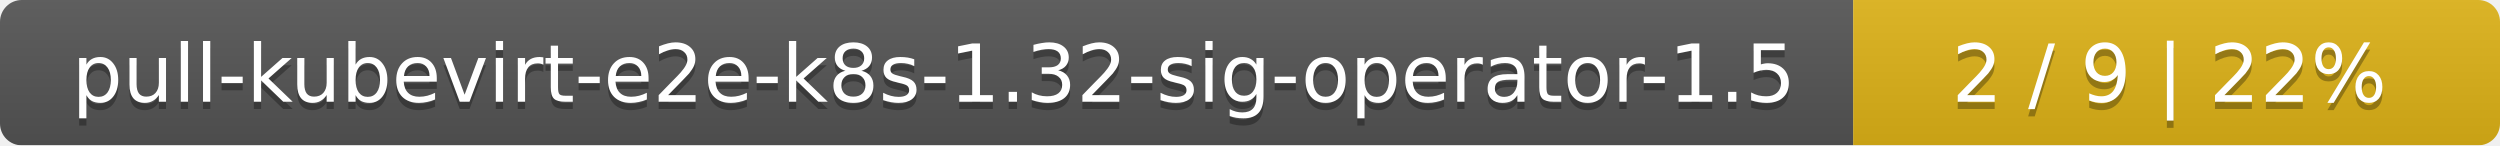
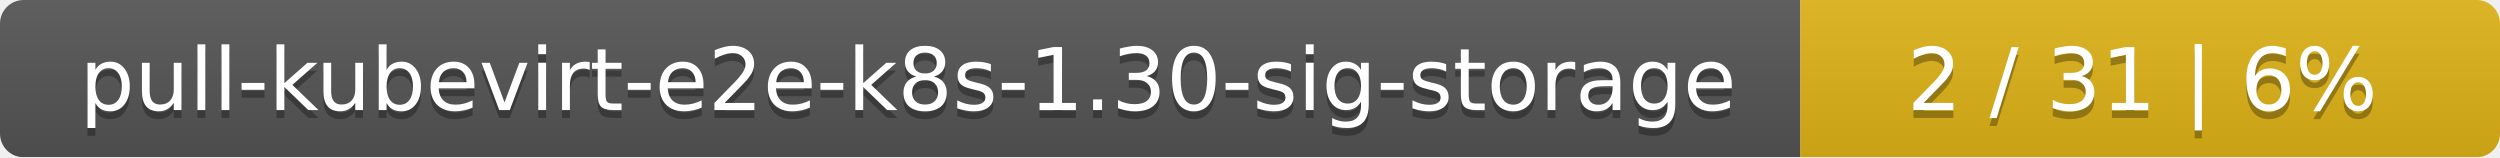
- <svg xmlns="http://www.w3.org/2000/svg" width="344" height="20">
+ <svg xmlns="http://www.w3.org/2000/svg" width="318" height="20">
  <linearGradient id="smooth" x2="0" y2="100%">
    <stop offset="0" stop-color="#bbb" stop-opacity=".1" />
    <stop offset="1" stop-opacity=".1" />
  </linearGradient>
  <mask id="round">
-     <rect width="344" height="20" rx="3" fill="#fff" />
+     <rect width="318" height="20" rx="3" fill="#fff" />
  </mask>
  <g mask="url(#round)">
-     <rect width="255" height="20" fill="#555" />
-     <rect x="255" width="89" height="20" fill="#dfb317" />
-     <rect width="344" height="20" fill="url(#smooth)" />
+     <rect width="229" height="20" fill="#555" />
+     <rect x="229" width="89" height="20" fill="#dfb317" />
+     <rect width="318" height="20" fill="url(#smooth)" />
  </g>
  <g fill="#fff" text-anchor="middle" font-family="DejaVu Sans,Verdana,Geneva,sans-serif" font-size="11">
-     <text x="128.5" y="15" fill="#010101" fill-opacity=".3">pull-kubevirt-e2e-k8s-1.32-sig-operator-1.5</text>
-     <text x="128.5" y="14">pull-kubevirt-e2e-k8s-1.32-sig-operator-1.5</text>
-     <text x="298.5" y="15" fill="#010101" fill-opacity=".3">2 / 9    |    22%</text>
-     <text x="298.5" y="14">2 / 9    |    22%</text>
+     <text x="115.5" y="15" fill="#010101" fill-opacity=".3">pull-kubevirt-e2e-k8s-1.30-sig-storage</text>
+     <text x="115.5" y="14">pull-kubevirt-e2e-k8s-1.30-sig-storage</text>
+     <text x="272.5" y="15" fill="#010101" fill-opacity=".3">2 / 31    |    6%</text>
+     <text x="272.5" y="14">2 / 31    |    6%</text>
  </g>
</svg>
